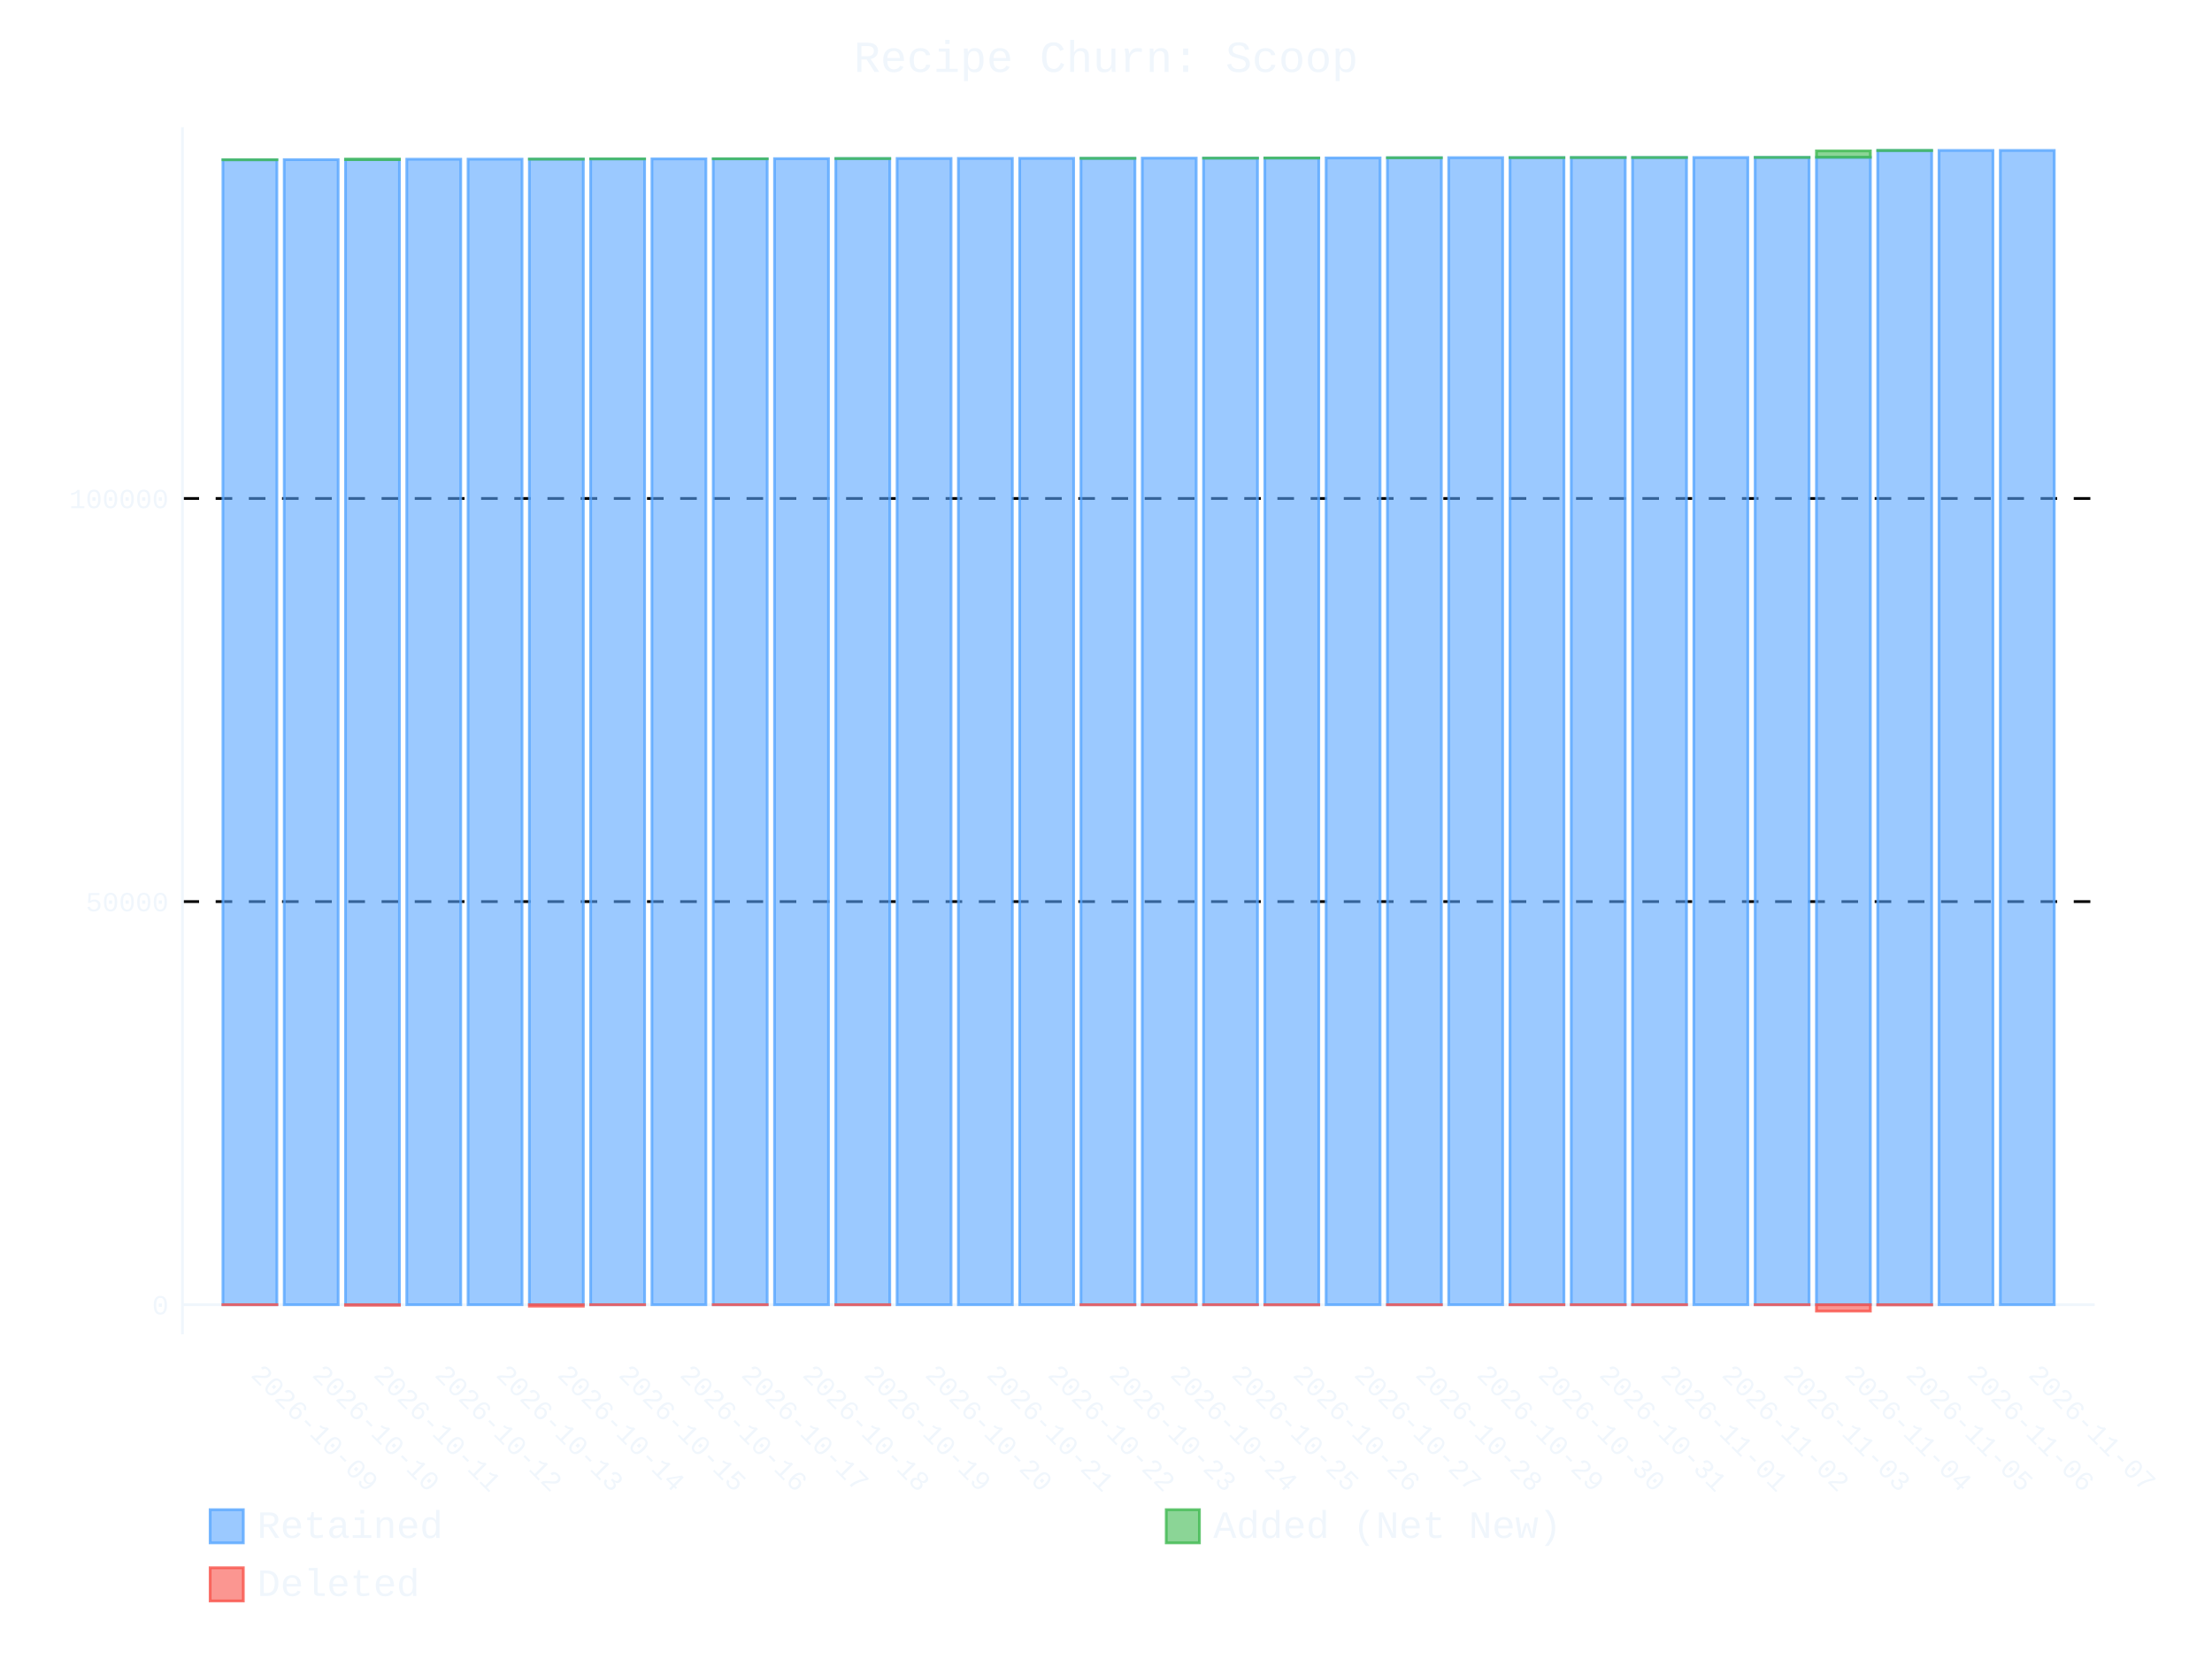
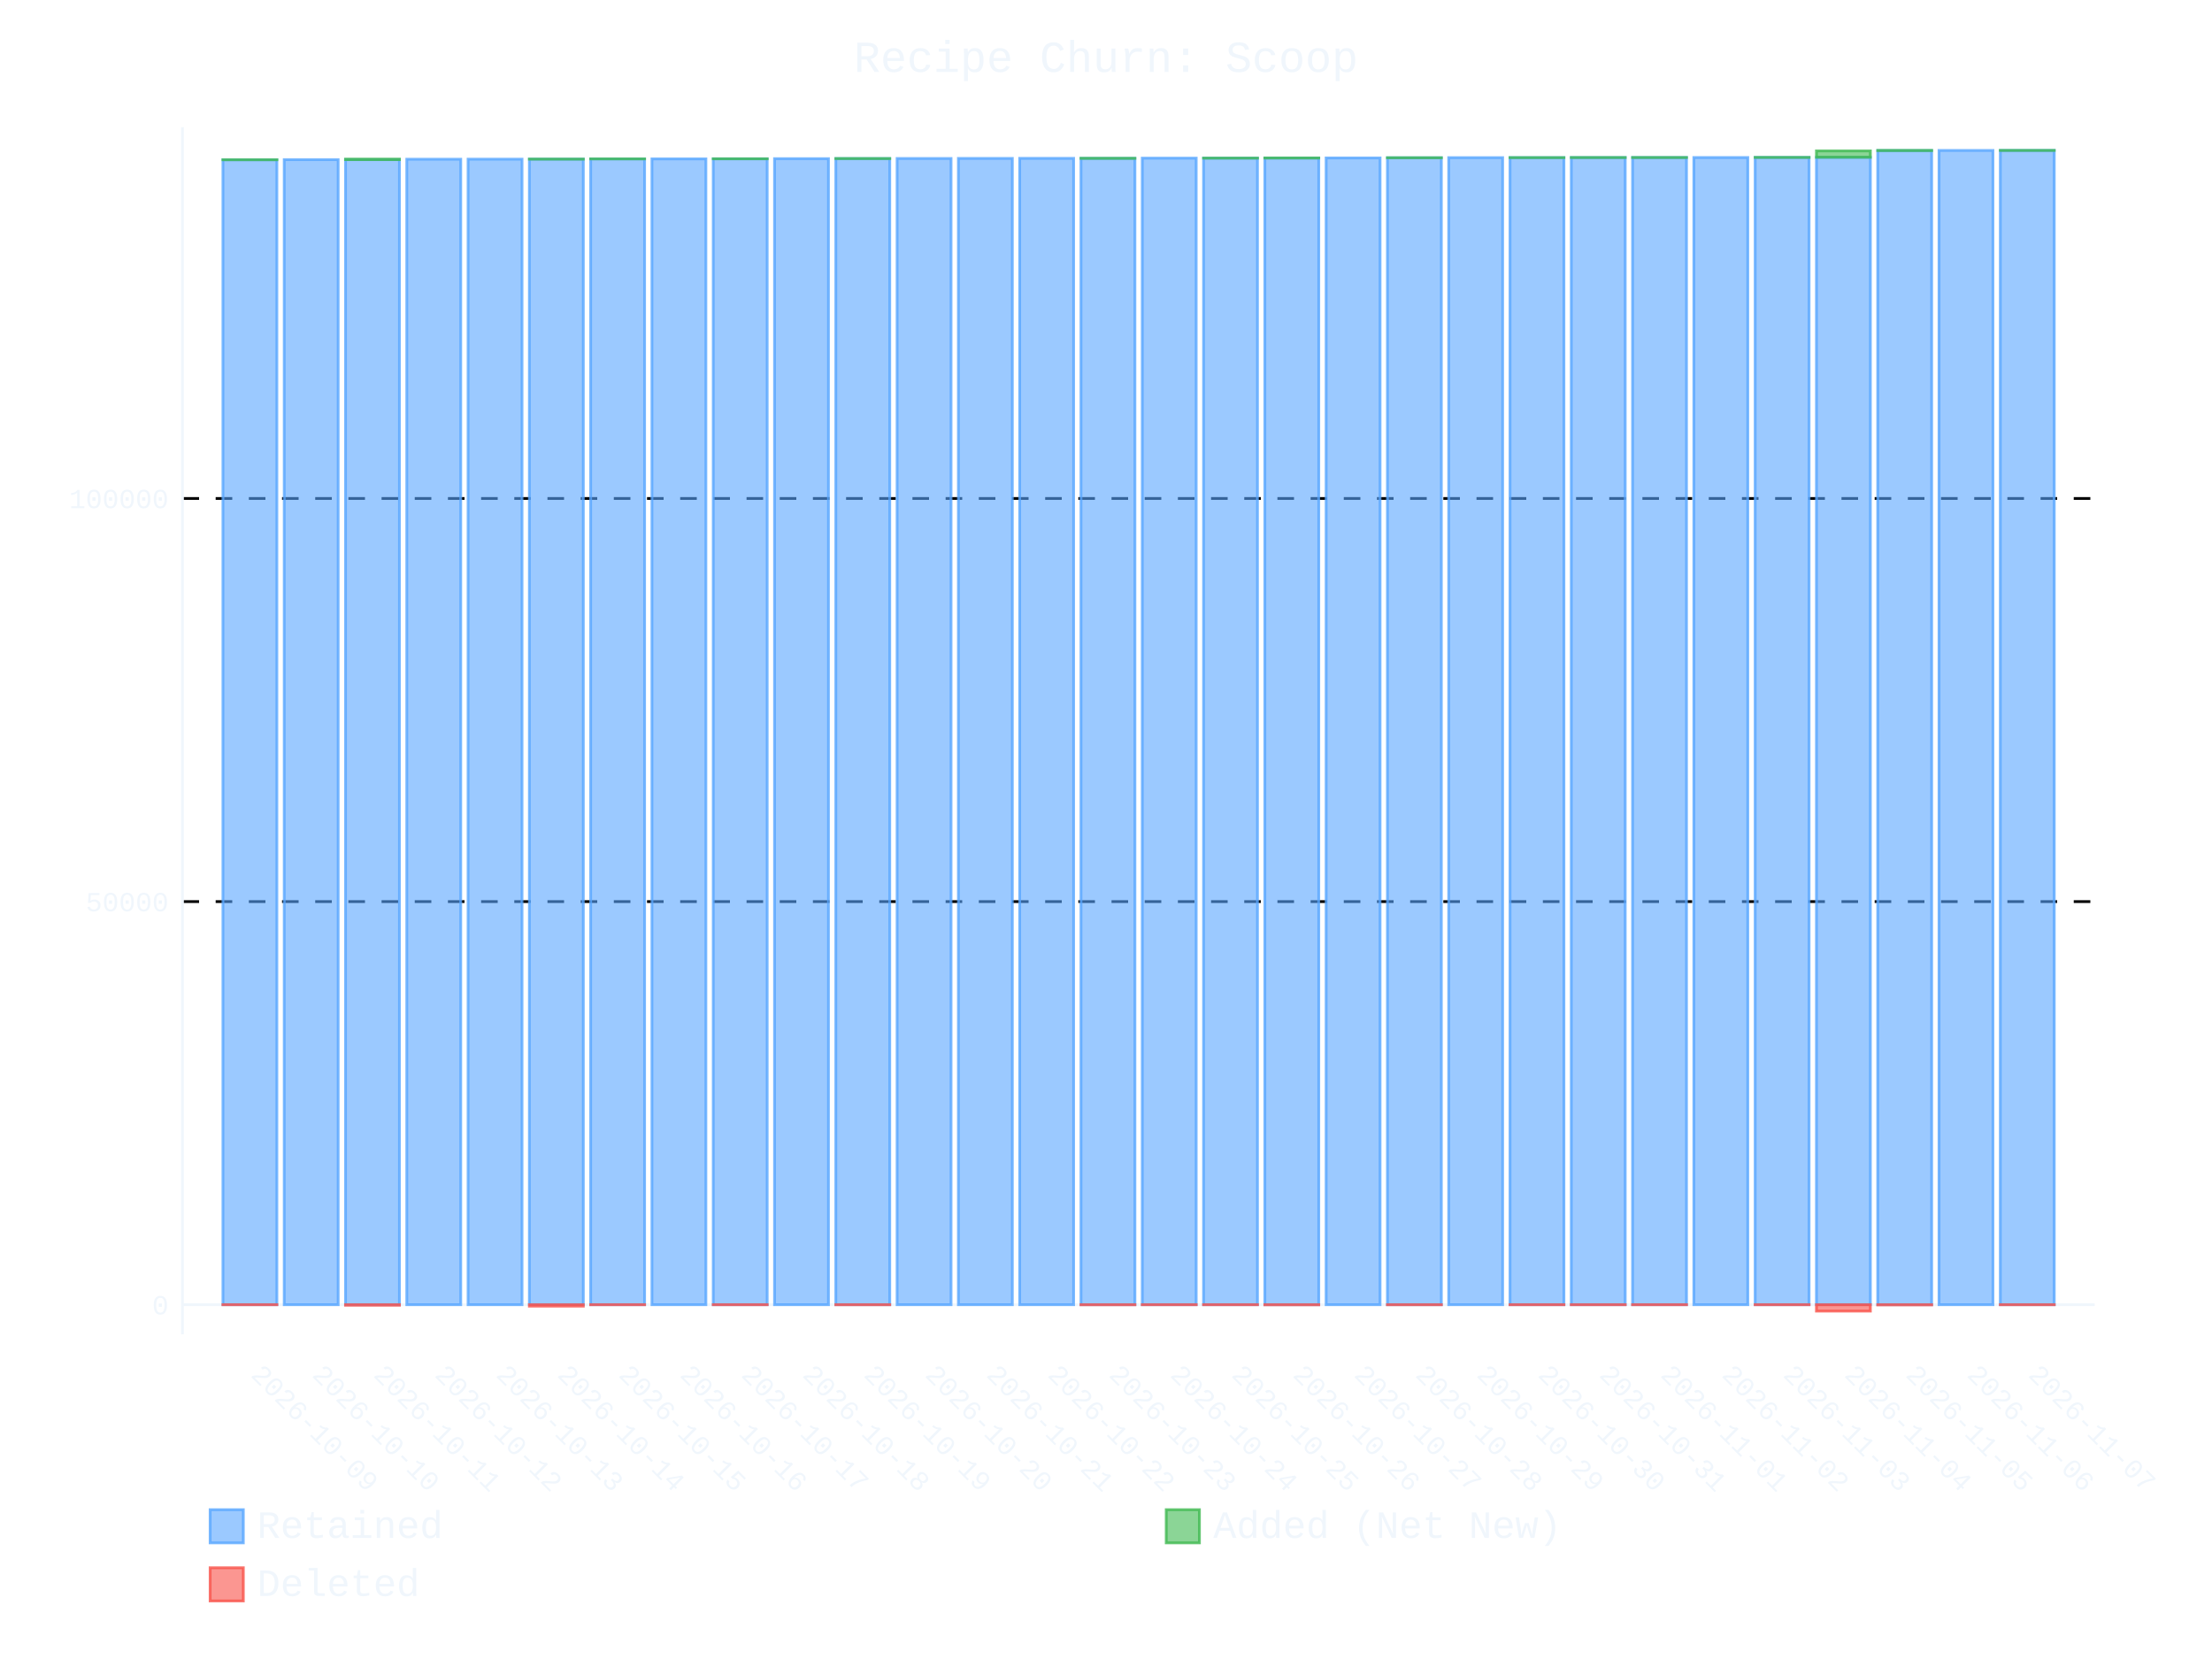
- <svg xmlns="http://www.w3.org/2000/svg" id="chart-107e1fcb-159f-492c-830d-bf452402155f" class="pygal-chart" viewBox="0 0 800 600">
+ <svg xmlns="http://www.w3.org/2000/svg" id="chart-f627b360-bdd7-462c-bfca-1c937fd92ec5" class="pygal-chart" viewBox="0 0 800 600">
  <defs>
-     <style type="text/css">#chart-107e1fcb-159f-492c-830d-bf452402155f{-webkit-user-select:none;-webkit-font-smoothing:antialiased;font-family:Consolas,"Liberation Mono",Menlo,Courier,monospace}#chart-107e1fcb-159f-492c-830d-bf452402155f .title{font-family:Consolas,"Liberation Mono",Menlo,Courier,monospace;font-size:16px}#chart-107e1fcb-159f-492c-830d-bf452402155f .legends .legend text{font-family:Consolas,"Liberation Mono",Menlo,Courier,monospace;font-size:14px}#chart-107e1fcb-159f-492c-830d-bf452402155f .axis text{font-family:Consolas,"Liberation Mono",Menlo,Courier,monospace;font-size:10px}#chart-107e1fcb-159f-492c-830d-bf452402155f .axis text.major{font-family:Consolas,"Liberation Mono",Menlo,Courier,monospace;font-size:10px}#chart-107e1fcb-159f-492c-830d-bf452402155f .text-overlay text.value{font-family:Consolas,"Liberation Mono",Menlo,Courier,monospace;font-size:16px}#chart-107e1fcb-159f-492c-830d-bf452402155f .text-overlay text.label{font-family:Consolas,"Liberation Mono",Menlo,Courier,monospace;font-size:10px}#chart-107e1fcb-159f-492c-830d-bf452402155f .tooltip{font-family:Consolas,"Liberation Mono",Menlo,Courier,monospace;font-size:14px}#chart-107e1fcb-159f-492c-830d-bf452402155f text.no_data{font-family:Consolas,"Liberation Mono",Menlo,Courier,monospace;font-size:64px}
- #chart-107e1fcb-159f-492c-830d-bf452402155f{background-color:transparent}#chart-107e1fcb-159f-492c-830d-bf452402155f path,#chart-107e1fcb-159f-492c-830d-bf452402155f line,#chart-107e1fcb-159f-492c-830d-bf452402155f rect,#chart-107e1fcb-159f-492c-830d-bf452402155f circle{-webkit-transition:400ms ease-in;-moz-transition:400ms ease-in;transition:400ms ease-in}#chart-107e1fcb-159f-492c-830d-bf452402155f .graph &gt; .background{fill:transparent}#chart-107e1fcb-159f-492c-830d-bf452402155f .plot &gt; .background{fill:transparent}#chart-107e1fcb-159f-492c-830d-bf452402155f .graph{fill:#f0f6fc}#chart-107e1fcb-159f-492c-830d-bf452402155f text.no_data{fill:#f0f6fc}#chart-107e1fcb-159f-492c-830d-bf452402155f .title{fill:#f0f6fc}#chart-107e1fcb-159f-492c-830d-bf452402155f .legends .legend text{fill:#f0f6fc}#chart-107e1fcb-159f-492c-830d-bf452402155f .legends .legend:hover text{fill:#f0f6fc}#chart-107e1fcb-159f-492c-830d-bf452402155f .axis .line{stroke:#f0f6fc}#chart-107e1fcb-159f-492c-830d-bf452402155f .axis .guide.line{stroke:#9198a1}#chart-107e1fcb-159f-492c-830d-bf452402155f .axis .major.line{stroke:#f0f6fc}#chart-107e1fcb-159f-492c-830d-bf452402155f .axis text.major{fill:#f0f6fc}#chart-107e1fcb-159f-492c-830d-bf452402155f .axis.y .guides:hover .guide.line,#chart-107e1fcb-159f-492c-830d-bf452402155f .line-graph .axis.x .guides:hover .guide.line,#chart-107e1fcb-159f-492c-830d-bf452402155f .stackedline-graph .axis.x .guides:hover .guide.line,#chart-107e1fcb-159f-492c-830d-bf452402155f .xy-graph .axis.x .guides:hover .guide.line{stroke:#f0f6fc}#chart-107e1fcb-159f-492c-830d-bf452402155f .axis .guides:hover text{fill:#f0f6fc}#chart-107e1fcb-159f-492c-830d-bf452402155f .reactive{fill-opacity:.6;stroke-opacity:.8;stroke-width:1}#chart-107e1fcb-159f-492c-830d-bf452402155f .ci{stroke:#f0f6fc}#chart-107e1fcb-159f-492c-830d-bf452402155f .reactive.active,#chart-107e1fcb-159f-492c-830d-bf452402155f .active .reactive{fill-opacity:.9;stroke-opacity:.9;stroke-width:4}#chart-107e1fcb-159f-492c-830d-bf452402155f .ci .reactive.active{stroke-width:1.5}#chart-107e1fcb-159f-492c-830d-bf452402155f .series text{fill:#f0f6fc}#chart-107e1fcb-159f-492c-830d-bf452402155f .tooltip rect{fill:transparent;stroke:#f0f6fc;-webkit-transition:opacity 400ms ease-in;-moz-transition:opacity 400ms ease-in;transition:opacity 400ms ease-in}#chart-107e1fcb-159f-492c-830d-bf452402155f .tooltip .label{fill:#f0f6fc}#chart-107e1fcb-159f-492c-830d-bf452402155f .tooltip .label{fill:#f0f6fc}#chart-107e1fcb-159f-492c-830d-bf452402155f .tooltip .legend{font-size:.8em;fill:#9198a1}#chart-107e1fcb-159f-492c-830d-bf452402155f .tooltip .x_label{font-size:.6em;fill:#f0f6fc}#chart-107e1fcb-159f-492c-830d-bf452402155f .tooltip .xlink{font-size:.5em;text-decoration:underline}#chart-107e1fcb-159f-492c-830d-bf452402155f .tooltip .value{font-size:1.5em}#chart-107e1fcb-159f-492c-830d-bf452402155f .bound{font-size:.5em}#chart-107e1fcb-159f-492c-830d-bf452402155f .max-value{font-size:.75em;fill:#9198a1}#chart-107e1fcb-159f-492c-830d-bf452402155f .map-element{fill:transparent;stroke:#9198a1 !important}#chart-107e1fcb-159f-492c-830d-bf452402155f .map-element .reactive{fill-opacity:inherit;stroke-opacity:inherit}#chart-107e1fcb-159f-492c-830d-bf452402155f .color-0,#chart-107e1fcb-159f-492c-830d-bf452402155f .color-0 a:visited{stroke:#58a6ff;fill:#58a6ff}#chart-107e1fcb-159f-492c-830d-bf452402155f .color-1,#chart-107e1fcb-159f-492c-830d-bf452402155f .color-1 a:visited{stroke:#3fb950;fill:#3fb950}#chart-107e1fcb-159f-492c-830d-bf452402155f .color-2,#chart-107e1fcb-159f-492c-830d-bf452402155f .color-2 a:visited{stroke:#f85149;fill:#f85149}#chart-107e1fcb-159f-492c-830d-bf452402155f .text-overlay .color-0 text{fill:black}#chart-107e1fcb-159f-492c-830d-bf452402155f .text-overlay .color-1 text{fill:black}#chart-107e1fcb-159f-492c-830d-bf452402155f .text-overlay .color-2 text{fill:black}
- #chart-107e1fcb-159f-492c-830d-bf452402155f text.no_data{text-anchor:middle}#chart-107e1fcb-159f-492c-830d-bf452402155f .guide.line{fill:none}#chart-107e1fcb-159f-492c-830d-bf452402155f .centered{text-anchor:middle}#chart-107e1fcb-159f-492c-830d-bf452402155f .title{text-anchor:middle}#chart-107e1fcb-159f-492c-830d-bf452402155f .legends .legend text{fill-opacity:1}#chart-107e1fcb-159f-492c-830d-bf452402155f .axis.x text{text-anchor:middle}#chart-107e1fcb-159f-492c-830d-bf452402155f .axis.x:not(.web) text[transform]{text-anchor:start}#chart-107e1fcb-159f-492c-830d-bf452402155f .axis.x:not(.web) text[transform].backwards{text-anchor:end}#chart-107e1fcb-159f-492c-830d-bf452402155f .axis.y text{text-anchor:end}#chart-107e1fcb-159f-492c-830d-bf452402155f .axis.y text[transform].backwards{text-anchor:start}#chart-107e1fcb-159f-492c-830d-bf452402155f .axis.y2 text{text-anchor:start}#chart-107e1fcb-159f-492c-830d-bf452402155f .axis.y2 text[transform].backwards{text-anchor:end}#chart-107e1fcb-159f-492c-830d-bf452402155f .axis .guide.line{stroke-dasharray:4,4;stroke:black}#chart-107e1fcb-159f-492c-830d-bf452402155f .axis .major.guide.line{stroke-dasharray:6,6;stroke:black}#chart-107e1fcb-159f-492c-830d-bf452402155f .horizontal .axis.y .guide.line,#chart-107e1fcb-159f-492c-830d-bf452402155f .horizontal .axis.y2 .guide.line,#chart-107e1fcb-159f-492c-830d-bf452402155f .vertical .axis.x .guide.line{opacity:0}#chart-107e1fcb-159f-492c-830d-bf452402155f .horizontal .axis.always_show .guide.line,#chart-107e1fcb-159f-492c-830d-bf452402155f .vertical .axis.always_show .guide.line{opacity:1 !important}#chart-107e1fcb-159f-492c-830d-bf452402155f .axis.y .guides:hover .guide.line,#chart-107e1fcb-159f-492c-830d-bf452402155f .axis.y2 .guides:hover .guide.line,#chart-107e1fcb-159f-492c-830d-bf452402155f .axis.x .guides:hover .guide.line{opacity:1}#chart-107e1fcb-159f-492c-830d-bf452402155f .axis .guides:hover text{opacity:1}#chart-107e1fcb-159f-492c-830d-bf452402155f .nofill{fill:none}#chart-107e1fcb-159f-492c-830d-bf452402155f .subtle-fill{fill-opacity:.2}#chart-107e1fcb-159f-492c-830d-bf452402155f .dot{stroke-width:1px;fill-opacity:1;stroke-opacity:1}#chart-107e1fcb-159f-492c-830d-bf452402155f .dot.active{stroke-width:5px}#chart-107e1fcb-159f-492c-830d-bf452402155f .dot.negative{fill:transparent}#chart-107e1fcb-159f-492c-830d-bf452402155f text,#chart-107e1fcb-159f-492c-830d-bf452402155f tspan{stroke:none !important}#chart-107e1fcb-159f-492c-830d-bf452402155f .series text.active{opacity:1}#chart-107e1fcb-159f-492c-830d-bf452402155f .tooltip rect{fill-opacity:.95;stroke-width:.5}#chart-107e1fcb-159f-492c-830d-bf452402155f .tooltip text{fill-opacity:1}#chart-107e1fcb-159f-492c-830d-bf452402155f .showable{visibility:hidden}#chart-107e1fcb-159f-492c-830d-bf452402155f .showable.shown{visibility:visible}#chart-107e1fcb-159f-492c-830d-bf452402155f .gauge-background{fill:rgba(229,229,229,1);stroke:none}#chart-107e1fcb-159f-492c-830d-bf452402155f .bg-lines{stroke:transparent;stroke-width:2px}</style>
+     <style type="text/css">#chart-f627b360-bdd7-462c-bfca-1c937fd92ec5{-webkit-user-select:none;-webkit-font-smoothing:antialiased;font-family:Consolas,"Liberation Mono",Menlo,Courier,monospace}#chart-f627b360-bdd7-462c-bfca-1c937fd92ec5 .title{font-family:Consolas,"Liberation Mono",Menlo,Courier,monospace;font-size:16px}#chart-f627b360-bdd7-462c-bfca-1c937fd92ec5 .legends .legend text{font-family:Consolas,"Liberation Mono",Menlo,Courier,monospace;font-size:14px}#chart-f627b360-bdd7-462c-bfca-1c937fd92ec5 .axis text{font-family:Consolas,"Liberation Mono",Menlo,Courier,monospace;font-size:10px}#chart-f627b360-bdd7-462c-bfca-1c937fd92ec5 .axis text.major{font-family:Consolas,"Liberation Mono",Menlo,Courier,monospace;font-size:10px}#chart-f627b360-bdd7-462c-bfca-1c937fd92ec5 .text-overlay text.value{font-family:Consolas,"Liberation Mono",Menlo,Courier,monospace;font-size:16px}#chart-f627b360-bdd7-462c-bfca-1c937fd92ec5 .text-overlay text.label{font-family:Consolas,"Liberation Mono",Menlo,Courier,monospace;font-size:10px}#chart-f627b360-bdd7-462c-bfca-1c937fd92ec5 .tooltip{font-family:Consolas,"Liberation Mono",Menlo,Courier,monospace;font-size:14px}#chart-f627b360-bdd7-462c-bfca-1c937fd92ec5 text.no_data{font-family:Consolas,"Liberation Mono",Menlo,Courier,monospace;font-size:64px}
+ #chart-f627b360-bdd7-462c-bfca-1c937fd92ec5{background-color:transparent}#chart-f627b360-bdd7-462c-bfca-1c937fd92ec5 path,#chart-f627b360-bdd7-462c-bfca-1c937fd92ec5 line,#chart-f627b360-bdd7-462c-bfca-1c937fd92ec5 rect,#chart-f627b360-bdd7-462c-bfca-1c937fd92ec5 circle{-webkit-transition:400ms ease-in;-moz-transition:400ms ease-in;transition:400ms ease-in}#chart-f627b360-bdd7-462c-bfca-1c937fd92ec5 .graph &gt; .background{fill:transparent}#chart-f627b360-bdd7-462c-bfca-1c937fd92ec5 .plot &gt; .background{fill:transparent}#chart-f627b360-bdd7-462c-bfca-1c937fd92ec5 .graph{fill:#f0f6fc}#chart-f627b360-bdd7-462c-bfca-1c937fd92ec5 text.no_data{fill:#f0f6fc}#chart-f627b360-bdd7-462c-bfca-1c937fd92ec5 .title{fill:#f0f6fc}#chart-f627b360-bdd7-462c-bfca-1c937fd92ec5 .legends .legend text{fill:#f0f6fc}#chart-f627b360-bdd7-462c-bfca-1c937fd92ec5 .legends .legend:hover text{fill:#f0f6fc}#chart-f627b360-bdd7-462c-bfca-1c937fd92ec5 .axis .line{stroke:#f0f6fc}#chart-f627b360-bdd7-462c-bfca-1c937fd92ec5 .axis .guide.line{stroke:#9198a1}#chart-f627b360-bdd7-462c-bfca-1c937fd92ec5 .axis .major.line{stroke:#f0f6fc}#chart-f627b360-bdd7-462c-bfca-1c937fd92ec5 .axis text.major{fill:#f0f6fc}#chart-f627b360-bdd7-462c-bfca-1c937fd92ec5 .axis.y .guides:hover .guide.line,#chart-f627b360-bdd7-462c-bfca-1c937fd92ec5 .line-graph .axis.x .guides:hover .guide.line,#chart-f627b360-bdd7-462c-bfca-1c937fd92ec5 .stackedline-graph .axis.x .guides:hover .guide.line,#chart-f627b360-bdd7-462c-bfca-1c937fd92ec5 .xy-graph .axis.x .guides:hover .guide.line{stroke:#f0f6fc}#chart-f627b360-bdd7-462c-bfca-1c937fd92ec5 .axis .guides:hover text{fill:#f0f6fc}#chart-f627b360-bdd7-462c-bfca-1c937fd92ec5 .reactive{fill-opacity:.6;stroke-opacity:.8;stroke-width:1}#chart-f627b360-bdd7-462c-bfca-1c937fd92ec5 .ci{stroke:#f0f6fc}#chart-f627b360-bdd7-462c-bfca-1c937fd92ec5 .reactive.active,#chart-f627b360-bdd7-462c-bfca-1c937fd92ec5 .active .reactive{fill-opacity:.9;stroke-opacity:.9;stroke-width:4}#chart-f627b360-bdd7-462c-bfca-1c937fd92ec5 .ci .reactive.active{stroke-width:1.5}#chart-f627b360-bdd7-462c-bfca-1c937fd92ec5 .series text{fill:#f0f6fc}#chart-f627b360-bdd7-462c-bfca-1c937fd92ec5 .tooltip rect{fill:transparent;stroke:#f0f6fc;-webkit-transition:opacity 400ms ease-in;-moz-transition:opacity 400ms ease-in;transition:opacity 400ms ease-in}#chart-f627b360-bdd7-462c-bfca-1c937fd92ec5 .tooltip .label{fill:#f0f6fc}#chart-f627b360-bdd7-462c-bfca-1c937fd92ec5 .tooltip .label{fill:#f0f6fc}#chart-f627b360-bdd7-462c-bfca-1c937fd92ec5 .tooltip .legend{font-size:.8em;fill:#9198a1}#chart-f627b360-bdd7-462c-bfca-1c937fd92ec5 .tooltip .x_label{font-size:.6em;fill:#f0f6fc}#chart-f627b360-bdd7-462c-bfca-1c937fd92ec5 .tooltip .xlink{font-size:.5em;text-decoration:underline}#chart-f627b360-bdd7-462c-bfca-1c937fd92ec5 .tooltip .value{font-size:1.5em}#chart-f627b360-bdd7-462c-bfca-1c937fd92ec5 .bound{font-size:.5em}#chart-f627b360-bdd7-462c-bfca-1c937fd92ec5 .max-value{font-size:.75em;fill:#9198a1}#chart-f627b360-bdd7-462c-bfca-1c937fd92ec5 .map-element{fill:transparent;stroke:#9198a1 !important}#chart-f627b360-bdd7-462c-bfca-1c937fd92ec5 .map-element .reactive{fill-opacity:inherit;stroke-opacity:inherit}#chart-f627b360-bdd7-462c-bfca-1c937fd92ec5 .color-0,#chart-f627b360-bdd7-462c-bfca-1c937fd92ec5 .color-0 a:visited{stroke:#58a6ff;fill:#58a6ff}#chart-f627b360-bdd7-462c-bfca-1c937fd92ec5 .color-1,#chart-f627b360-bdd7-462c-bfca-1c937fd92ec5 .color-1 a:visited{stroke:#3fb950;fill:#3fb950}#chart-f627b360-bdd7-462c-bfca-1c937fd92ec5 .color-2,#chart-f627b360-bdd7-462c-bfca-1c937fd92ec5 .color-2 a:visited{stroke:#f85149;fill:#f85149}#chart-f627b360-bdd7-462c-bfca-1c937fd92ec5 .text-overlay .color-0 text{fill:black}#chart-f627b360-bdd7-462c-bfca-1c937fd92ec5 .text-overlay .color-1 text{fill:black}#chart-f627b360-bdd7-462c-bfca-1c937fd92ec5 .text-overlay .color-2 text{fill:black}
+ #chart-f627b360-bdd7-462c-bfca-1c937fd92ec5 text.no_data{text-anchor:middle}#chart-f627b360-bdd7-462c-bfca-1c937fd92ec5 .guide.line{fill:none}#chart-f627b360-bdd7-462c-bfca-1c937fd92ec5 .centered{text-anchor:middle}#chart-f627b360-bdd7-462c-bfca-1c937fd92ec5 .title{text-anchor:middle}#chart-f627b360-bdd7-462c-bfca-1c937fd92ec5 .legends .legend text{fill-opacity:1}#chart-f627b360-bdd7-462c-bfca-1c937fd92ec5 .axis.x text{text-anchor:middle}#chart-f627b360-bdd7-462c-bfca-1c937fd92ec5 .axis.x:not(.web) text[transform]{text-anchor:start}#chart-f627b360-bdd7-462c-bfca-1c937fd92ec5 .axis.x:not(.web) text[transform].backwards{text-anchor:end}#chart-f627b360-bdd7-462c-bfca-1c937fd92ec5 .axis.y text{text-anchor:end}#chart-f627b360-bdd7-462c-bfca-1c937fd92ec5 .axis.y text[transform].backwards{text-anchor:start}#chart-f627b360-bdd7-462c-bfca-1c937fd92ec5 .axis.y2 text{text-anchor:start}#chart-f627b360-bdd7-462c-bfca-1c937fd92ec5 .axis.y2 text[transform].backwards{text-anchor:end}#chart-f627b360-bdd7-462c-bfca-1c937fd92ec5 .axis .guide.line{stroke-dasharray:4,4;stroke:black}#chart-f627b360-bdd7-462c-bfca-1c937fd92ec5 .axis .major.guide.line{stroke-dasharray:6,6;stroke:black}#chart-f627b360-bdd7-462c-bfca-1c937fd92ec5 .horizontal .axis.y .guide.line,#chart-f627b360-bdd7-462c-bfca-1c937fd92ec5 .horizontal .axis.y2 .guide.line,#chart-f627b360-bdd7-462c-bfca-1c937fd92ec5 .vertical .axis.x .guide.line{opacity:0}#chart-f627b360-bdd7-462c-bfca-1c937fd92ec5 .horizontal .axis.always_show .guide.line,#chart-f627b360-bdd7-462c-bfca-1c937fd92ec5 .vertical .axis.always_show .guide.line{opacity:1 !important}#chart-f627b360-bdd7-462c-bfca-1c937fd92ec5 .axis.y .guides:hover .guide.line,#chart-f627b360-bdd7-462c-bfca-1c937fd92ec5 .axis.y2 .guides:hover .guide.line,#chart-f627b360-bdd7-462c-bfca-1c937fd92ec5 .axis.x .guides:hover .guide.line{opacity:1}#chart-f627b360-bdd7-462c-bfca-1c937fd92ec5 .axis .guides:hover text{opacity:1}#chart-f627b360-bdd7-462c-bfca-1c937fd92ec5 .nofill{fill:none}#chart-f627b360-bdd7-462c-bfca-1c937fd92ec5 .subtle-fill{fill-opacity:.2}#chart-f627b360-bdd7-462c-bfca-1c937fd92ec5 .dot{stroke-width:1px;fill-opacity:1;stroke-opacity:1}#chart-f627b360-bdd7-462c-bfca-1c937fd92ec5 .dot.active{stroke-width:5px}#chart-f627b360-bdd7-462c-bfca-1c937fd92ec5 .dot.negative{fill:transparent}#chart-f627b360-bdd7-462c-bfca-1c937fd92ec5 text,#chart-f627b360-bdd7-462c-bfca-1c937fd92ec5 tspan{stroke:none !important}#chart-f627b360-bdd7-462c-bfca-1c937fd92ec5 .series text.active{opacity:1}#chart-f627b360-bdd7-462c-bfca-1c937fd92ec5 .tooltip rect{fill-opacity:.95;stroke-width:.5}#chart-f627b360-bdd7-462c-bfca-1c937fd92ec5 .tooltip text{fill-opacity:1}#chart-f627b360-bdd7-462c-bfca-1c937fd92ec5 .showable{visibility:hidden}#chart-f627b360-bdd7-462c-bfca-1c937fd92ec5 .showable.shown{visibility:visible}#chart-f627b360-bdd7-462c-bfca-1c937fd92ec5 .gauge-background{fill:rgba(229,229,229,1);stroke:none}#chart-f627b360-bdd7-462c-bfca-1c937fd92ec5 .bg-lines{stroke:transparent;stroke-width:2px}</style>
  </defs>
  <g class="graph stackedbar-graph vertical">
    <rect x="0" y="0" width="800" height="600" class="background" />
    <g transform="translate(66, 46)" class="plot">
      <rect x="0" y="0" width="691.574" height="436.574" class="background" />
      <g class="axis y always_show">
        <g class="guides">
          <path d="M0 425.863 h691.574" class="axis major line" />
          <text x="-5" y="429.363" class="major">0</text>
        </g>
        <g class="guides">
          <path d="M0 280.072 h691.574" class="major guide line" />
          <text x="-5" y="283.572" class="major">50000</text>
        </g>
        <g class="guides">
          <path d="M0 134.28 h691.574" class="major guide line" />
          <text x="-5" y="137.78" class="major">100000</text>
        </g>
      </g>
      <g class="axis x">
        <path d="M0 0 v436.574" class="line" />
        <g class="guides">
          <path d="M24.382 0 v436.574" class="guide line" />
          <text x="24.382" y="451.574" class="" transform="rotate(45 24.3824 451.5736)">2026-10-09</text>
        </g>
        <g class="guides">
          <path d="M46.548 0 v436.574" class="guide line" />
          <text x="46.548" y="451.574" class="" transform="rotate(45 46.54822 451.5736)">2026-10-10</text>
        </g>
        <g class="guides">
          <path d="M68.714 0 v436.574" class="guide line" />
          <text x="68.714" y="451.574" class="" transform="rotate(45 68.71404 451.5736)">2026-10-11</text>
        </g>
        <g class="guides">
          <path d="M90.88 0 v436.574" class="guide line" />
          <text x="90.88" y="451.574" class="" transform="rotate(45 90.87986 451.5736)">2026-10-12</text>
        </g>
        <g class="guides">
          <path d="M113.046 0 v436.574" class="guide line" />
          <text x="113.046" y="451.574" class="" transform="rotate(45 113.0457 451.5736)">2026-10-13</text>
        </g>
        <g class="guides">
          <path d="M135.212 0 v436.574" class="guide line" />
          <text x="135.212" y="451.574" class="" transform="rotate(45 135.2115 451.5736)">2026-10-14</text>
        </g>
        <g class="guides">
          <path d="M157.377 0 v436.574" class="guide line" />
          <text x="157.377" y="451.574" class="" transform="rotate(45 157.3773 451.5736)">2026-10-15</text>
        </g>
        <g class="guides">
          <path d="M179.543 0 v436.574" class="guide line" />
          <text x="179.543" y="451.574" class="" transform="rotate(45 179.5431 451.5736)">2026-10-16</text>
        </g>
        <g class="guides">
          <path d="M201.709 0 v436.574" class="guide line" />
          <text x="201.709" y="451.574" class="" transform="rotate(45 201.709 451.5736)">2026-10-17</text>
        </g>
        <g class="guides">
          <path d="M223.875 0 v436.574" class="guide line" />
          <text x="223.875" y="451.574" class="" transform="rotate(45 223.8748 451.5736)">2026-10-18</text>
        </g>
        <g class="guides">
          <path d="M246.041 0 v436.574" class="guide line" />
          <text x="246.041" y="451.574" class="" transform="rotate(45 246.0406 451.5736)">2026-10-19</text>
        </g>
        <g class="guides">
          <path d="M268.206 0 v436.574" class="guide line" />
          <text x="268.206" y="451.574" class="" transform="rotate(45 268.2064 451.5736)">2026-10-20</text>
        </g>
        <g class="guides">
          <path d="M290.372 0 v436.574" class="guide line" />
          <text x="290.372" y="451.574" class="" transform="rotate(45 290.3722 451.5736)">2026-10-21</text>
        </g>
        <g class="guides">
          <path d="M312.538 0 v436.574" class="guide line" />
          <text x="312.538" y="451.574" class="" transform="rotate(45 312.5381 451.5736)">2026-10-22</text>
        </g>
        <g class="guides">
          <path d="M334.704 0 v436.574" class="guide line" />
          <text x="334.704" y="451.574" class="" transform="rotate(45 334.7039 451.5736)">2026-10-23</text>
        </g>
        <g class="guides">
          <path d="M356.87 0 v436.574" class="guide line" />
          <text x="356.87" y="451.574" class="" transform="rotate(45 356.8697 451.5736)">2026-10-24</text>
        </g>
        <g class="guides">
          <path d="M379.036 0 v436.574" class="guide line" />
          <text x="379.036" y="451.574" class="" transform="rotate(45 379.0355 451.5736)">2026-10-25</text>
        </g>
        <g class="guides">
          <path d="M401.201 0 v436.574" class="guide line" />
          <text x="401.201" y="451.574" class="" transform="rotate(45 401.2013 451.5736)">2026-10-26</text>
        </g>
        <g class="guides">
          <path d="M423.367 0 v436.574" class="guide line" />
          <text x="423.367" y="451.574" class="" transform="rotate(45 423.3672 451.5736)">2026-10-27</text>
        </g>
        <g class="guides">
          <path d="M445.533 0 v436.574" class="guide line" />
          <text x="445.533" y="451.574" class="" transform="rotate(45 445.533 451.5736)">2026-10-28</text>
        </g>
        <g class="guides">
          <path d="M467.699 0 v436.574" class="guide line" />
          <text x="467.699" y="451.574" class="" transform="rotate(45 467.6988 451.5736)">2026-10-29</text>
        </g>
        <g class="guides">
          <path d="M489.865 0 v436.574" class="guide line" />
          <text x="489.865" y="451.574" class="" transform="rotate(45 489.8646 451.5736)">2026-10-30</text>
        </g>
        <g class="guides">
          <path d="M512.03 0 v436.574" class="guide line" />
          <text x="512.03" y="451.574" class="" transform="rotate(45 512.0304 451.5736)">2026-10-31</text>
        </g>
        <g class="guides">
          <path d="M534.196 0 v436.574" class="guide line" />
          <text x="534.196" y="451.574" class="" transform="rotate(45 534.1963 451.5736)">2026-11-01</text>
        </g>
        <g class="guides">
          <path d="M556.362 0 v436.574" class="guide line" />
          <text x="556.362" y="451.574" class="" transform="rotate(45 556.3621 451.5736)">2026-11-02</text>
        </g>
        <g class="guides">
          <path d="M578.528 0 v436.574" class="guide line" />
          <text x="578.528" y="451.574" class="" transform="rotate(45 578.5279 451.5736)">2026-11-03</text>
        </g>
        <g class="guides">
          <path d="M600.694 0 v436.574" class="guide line" />
          <text x="600.694" y="451.574" class="" transform="rotate(45 600.6937 451.5736)">2026-11-04</text>
        </g>
        <g class="guides">
          <path d="M622.86 0 v436.574" class="guide line" />
          <text x="622.86" y="451.574" class="" transform="rotate(45 622.8596 451.5736)">2026-11-05</text>
        </g>
        <g class="guides">
          <path d="M645.025 0 v436.574" class="guide line" />
          <text x="645.025" y="451.574" class="" transform="rotate(45 645.0254 451.5736)">2026-11-06</text>
        </g>
        <g class="guides">
          <path d="M667.191 0 v436.574" class="guide line" />
          <text x="667.191" y="451.574" class="" transform="rotate(45 667.1912 451.5736)">2026-11-07</text>
        </g>
      </g>
      <g class="series serie-0 color-0">
        <g class="bars">
          <g class="bar">
            <rect x="14.629" y="11.79" rx="0" ry="0" width="19.506" height="414.073" class="rect reactive tooltip-trigger" />
          </g>
          <g class="bar">
            <rect x="36.795" y="11.74" rx="0" ry="0" width="19.506" height="414.123" class="rect reactive tooltip-trigger" />
          </g>
          <g class="bar">
            <rect x="58.961" y="11.74" rx="0" ry="0" width="19.506" height="414.123" class="rect reactive tooltip-trigger" />
          </g>
          <g class="bar">
            <rect x="81.127" y="11.583" rx="0" ry="0" width="19.506" height="414.28" class="rect reactive tooltip-trigger" />
          </g>
          <g class="bar">
            <rect x="103.293" y="11.565" rx="0" ry="0" width="19.506" height="414.298" class="rect reactive tooltip-trigger" />
          </g>
          <g class="bar">
            <rect x="125.459" y="11.556" rx="0" ry="0" width="19.506" height="414.306" class="rect reactive tooltip-trigger" />
          </g>
          <g class="bar">
            <rect x="147.624" y="11.475" rx="0" ry="0" width="19.506" height="414.388" class="rect reactive tooltip-trigger" />
          </g>
          <g class="bar">
            <rect x="169.79" y="11.466" rx="0" ry="0" width="19.506" height="414.397" class="rect reactive tooltip-trigger" />
          </g>
          <g class="bar">
            <rect x="191.956" y="11.437" rx="0" ry="0" width="19.506" height="414.426" class="rect reactive tooltip-trigger" />
          </g>
          <g class="bar">
            <rect x="214.122" y="11.381" rx="0" ry="0" width="19.506" height="414.481" class="rect reactive tooltip-trigger" />
          </g>
          <g class="bar">
            <rect x="236.288" y="11.355" rx="0" ry="0" width="19.506" height="414.508" class="rect reactive tooltip-trigger" />
          </g>
          <g class="bar">
            <rect x="258.453" y="11.317" rx="0" ry="0" width="19.506" height="414.545" class="rect reactive tooltip-trigger" />
          </g>
          <g class="bar">
            <rect x="280.619" y="11.288" rx="0" ry="0" width="19.506" height="414.575" class="rect reactive tooltip-trigger" />
          </g>
          <g class="bar">
            <rect x="302.785" y="11.265" rx="0" ry="0" width="19.506" height="414.598" class="rect reactive tooltip-trigger" />
          </g>
          <g class="bar">
            <rect x="324.951" y="11.276" rx="0" ry="0" width="19.506" height="414.586" class="rect reactive tooltip-trigger" />
          </g>
          <g class="bar">
            <rect x="347.117" y="11.192" rx="0" ry="0" width="19.506" height="414.671" class="rect reactive tooltip-trigger" />
          </g>
          <g class="bar">
            <rect x="369.283" y="11.189" rx="0" ry="0" width="19.506" height="414.674" class="rect reactive tooltip-trigger" />
          </g>
          <g class="bar">
            <rect x="391.448" y="11.163" rx="0" ry="0" width="19.506" height="414.7" class="rect reactive tooltip-trigger" />
          </g>
          <g class="bar">
            <rect x="413.614" y="11.122" rx="0" ry="0" width="19.506" height="414.741" class="rect reactive tooltip-trigger" />
          </g>
          <g class="bar">
            <rect x="435.78" y="11.064" rx="0" ry="0" width="19.506" height="414.799" class="rect reactive tooltip-trigger" />
          </g>
          <g class="bar">
            <rect x="457.946" y="11.014" rx="0" ry="0" width="19.506" height="414.849" class="rect reactive tooltip-trigger" />
          </g>
          <g class="bar">
            <rect x="480.112" y="11.014" rx="0" ry="0" width="19.506" height="414.849" class="rect reactive tooltip-trigger" />
          </g>
          <g class="bar">
            <rect x="502.277" y="10.985" rx="0" ry="0" width="19.506" height="414.878" class="rect reactive tooltip-trigger" />
          </g>
          <g class="bar">
            <rect x="524.443" y="10.976" rx="0" ry="0" width="19.506" height="414.887" class="rect reactive tooltip-trigger" />
          </g>
          <g class="bar">
            <rect x="546.609" y="10.97" rx="0" ry="0" width="19.506" height="414.892" class="rect reactive tooltip-trigger" />
          </g>
          <g class="bar">
            <rect x="568.775" y="10.941" rx="0" ry="0" width="19.506" height="414.922" class="rect reactive tooltip-trigger" />
          </g>
          <g class="bar">
            <rect x="590.941" y="10.892" rx="0" ry="0" width="19.506" height="414.971" class="rect reactive tooltip-trigger" />
          </g>
          <g class="bar">
            <rect x="613.107" y="8.466" rx="0" ry="0" width="19.506" height="417.397" class="rect reactive tooltip-trigger" />
          </g>
          <g class="bar">
            <rect x="635.272" y="8.41" rx="0" ry="0" width="19.506" height="417.453" class="rect reactive tooltip-trigger" />
          </g>
          <g class="bar">
            <rect x="657.438" y="8.41" rx="0" ry="0" width="19.506" height="417.453" class="rect reactive tooltip-trigger" />
          </g>
        </g>
      </g>
      <g class="series serie-1 color-1">
        <g class="bars">
          <g class="bar">
            <rect x="14.629" y="11.784" rx="0" ry="0" width="19.506" height="0.006" class="rect reactive tooltip-trigger" />
          </g>
          <g class="bar">
            <rect x="36.795" y="11.74" rx="0" ry="0" width="19.506" height="0.0" class="rect reactive tooltip-trigger" />
          </g>
          <g class="bar">
            <rect x="58.961" y="11.548" rx="0" ry="0" width="19.506" height="0.192" class="rect reactive tooltip-trigger" />
          </g>
          <g class="bar">
            <rect x="81.127" y="11.583" rx="0" ry="0" width="19.506" height="0.0" class="rect reactive tooltip-trigger" />
          </g>
          <g class="bar">
            <rect x="103.293" y="11.565" rx="0" ry="0" width="19.506" height="0.0" class="rect reactive tooltip-trigger" />
          </g>
          <g class="bar">
            <rect x="125.459" y="11.545" rx="0" ry="0" width="19.506" height="0.012" class="rect reactive tooltip-trigger" />
          </g>
          <g class="bar">
            <rect x="147.624" y="11.469" rx="0" ry="0" width="19.506" height="0.006" class="rect reactive tooltip-trigger" />
          </g>
          <g class="bar">
            <rect x="169.79" y="11.466" rx="0" ry="0" width="19.506" height="0.0" class="rect reactive tooltip-trigger" />
          </g>
          <g class="bar">
            <rect x="191.956" y="11.431" rx="0" ry="0" width="19.506" height="0.006" class="rect reactive tooltip-trigger" />
          </g>
          <g class="bar">
            <rect x="214.122" y="11.381" rx="0" ry="0" width="19.506" height="0.0" class="rect reactive tooltip-trigger" />
          </g>
          <g class="bar">
            <rect x="236.288" y="11.341" rx="0" ry="0" width="19.506" height="0.015" class="rect reactive tooltip-trigger" />
          </g>
          <g class="bar">
            <rect x="258.453" y="11.317" rx="0" ry="0" width="19.506" height="0.0" class="rect reactive tooltip-trigger" />
          </g>
          <g class="bar">
            <rect x="280.619" y="11.288" rx="0" ry="0" width="19.506" height="0.0" class="rect reactive tooltip-trigger" />
          </g>
          <g class="bar">
            <rect x="302.785" y="11.265" rx="0" ry="0" width="19.506" height="0.0" class="rect reactive tooltip-trigger" />
          </g>
          <g class="bar">
            <rect x="324.951" y="11.247" rx="0" ry="0" width="19.506" height="0.029" class="rect reactive tooltip-trigger" />
          </g>
          <g class="bar">
            <rect x="347.117" y="11.192" rx="0" ry="0" width="19.506" height="0.0" class="rect reactive tooltip-trigger" />
          </g>
          <g class="bar">
            <rect x="369.283" y="11.186" rx="0" ry="0" width="19.506" height="0.003" class="rect reactive tooltip-trigger" />
          </g>
          <g class="bar">
            <rect x="391.448" y="11.122" rx="0" ry="0" width="19.506" height="0.041" class="rect reactive tooltip-trigger" />
          </g>
          <g class="bar">
            <rect x="413.614" y="11.122" rx="0" ry="0" width="19.506" height="0.0" class="rect reactive tooltip-trigger" />
          </g>
          <g class="bar">
            <rect x="435.78" y="11.049" rx="0" ry="0" width="19.506" height="0.015" class="rect reactive tooltip-trigger" />
          </g>
          <g class="bar">
            <rect x="457.946" y="11.014" rx="0" ry="0" width="19.506" height="0.0" class="rect reactive tooltip-trigger" />
          </g>
          <g class="bar">
            <rect x="480.112" y="11.011" rx="0" ry="0" width="19.506" height="0.003" class="rect reactive tooltip-trigger" />
          </g>
          <g class="bar">
            <rect x="502.277" y="10.979" rx="0" ry="0" width="19.506" height="0.006" class="rect reactive tooltip-trigger" />
          </g>
          <g class="bar">
            <rect x="524.443" y="10.97" rx="0" ry="0" width="19.506" height="0.006" class="rect reactive tooltip-trigger" />
          </g>
          <g class="bar">
            <rect x="546.609" y="10.97" rx="0" ry="0" width="19.506" height="0.0" class="rect reactive tooltip-trigger" />
          </g>
          <g class="bar">
            <rect x="568.775" y="10.938" rx="0" ry="0" width="19.506" height="0.003" class="rect reactive tooltip-trigger" />
          </g>
          <g class="bar">
            <rect x="590.941" y="8.576" rx="0" ry="0" width="19.506" height="2.315" class="rect reactive tooltip-trigger" />
          </g>
          <g class="bar">
            <rect x="613.107" y="8.396" rx="0" ry="0" width="19.506" height="0.07" class="rect reactive tooltip-trigger" />
          </g>
          <g class="bar">
            <rect x="635.272" y="8.41" rx="0" ry="0" width="19.506" height="0.0" class="rect reactive tooltip-trigger" />
          </g>
          <g class="bar">
-             <rect x="657.438" y="8.41" rx="0" ry="0" width="19.506" height="0.0" class="rect reactive tooltip-trigger" />
+             <rect x="657.438" y="8.401" rx="0" ry="0" width="19.506" height="0.009" class="rect reactive tooltip-trigger" />
          </g>
        </g>
      </g>
      <g class="series serie-2 color-2">
        <g class="bars">
          <g class="bar">
            <rect x="14.629" y="425.863" rx="0" ry="0" width="19.506" height="0.006" class="rect reactive tooltip-trigger" />
          </g>
          <g class="bar">
            <rect x="36.795" y="11.74" rx="0" ry="0" width="19.506" height="0.0" class="rect reactive tooltip-trigger" />
          </g>
          <g class="bar">
            <rect x="58.961" y="425.863" rx="0" ry="0" width="19.506" height="0.192" class="rect reactive tooltip-trigger" />
          </g>
          <g class="bar">
            <rect x="81.127" y="11.583" rx="0" ry="0" width="19.506" height="0.0" class="rect reactive tooltip-trigger" />
          </g>
          <g class="bar">
            <rect x="103.293" y="11.565" rx="0" ry="0" width="19.506" height="0.0" class="rect reactive tooltip-trigger" />
          </g>
          <g class="bar">
            <rect x="125.459" y="425.863" rx="0" ry="0" width="19.506" height="0.519" class="rect reactive tooltip-trigger" />
          </g>
          <g class="bar">
            <rect x="147.624" y="425.863" rx="0" ry="0" width="19.506" height="0.006" class="rect reactive tooltip-trigger" />
          </g>
          <g class="bar">
            <rect x="169.79" y="11.466" rx="0" ry="0" width="19.506" height="0.0" class="rect reactive tooltip-trigger" />
          </g>
          <g class="bar">
            <rect x="191.956" y="425.863" rx="0" ry="0" width="19.506" height="0.006" class="rect reactive tooltip-trigger" />
          </g>
          <g class="bar">
            <rect x="214.122" y="11.381" rx="0" ry="0" width="19.506" height="0.0" class="rect reactive tooltip-trigger" />
          </g>
          <g class="bar">
            <rect x="236.288" y="425.863" rx="0" ry="0" width="19.506" height="0.015" class="rect reactive tooltip-trigger" />
          </g>
          <g class="bar">
            <rect x="258.453" y="11.317" rx="0" ry="0" width="19.506" height="0.0" class="rect reactive tooltip-trigger" />
          </g>
          <g class="bar">
            <rect x="280.619" y="11.288" rx="0" ry="0" width="19.506" height="0.0" class="rect reactive tooltip-trigger" />
          </g>
          <g class="bar">
            <rect x="302.785" y="11.265" rx="0" ry="0" width="19.506" height="0.0" class="rect reactive tooltip-trigger" />
          </g>
          <g class="bar">
            <rect x="324.951" y="425.863" rx="0" ry="0" width="19.506" height="0.029" class="rect reactive tooltip-trigger" />
          </g>
          <g class="bar">
            <rect x="347.117" y="425.863" rx="0" ry="0" width="19.506" height="0.003" class="rect reactive tooltip-trigger" />
          </g>
          <g class="bar">
            <rect x="369.283" y="425.863" rx="0" ry="0" width="19.506" height="0.003" class="rect reactive tooltip-trigger" />
          </g>
          <g class="bar">
            <rect x="391.448" y="425.863" rx="0" ry="0" width="19.506" height="0.041" class="rect reactive tooltip-trigger" />
          </g>
          <g class="bar">
            <rect x="413.614" y="11.122" rx="0" ry="0" width="19.506" height="0.0" class="rect reactive tooltip-trigger" />
          </g>
          <g class="bar">
            <rect x="435.78" y="425.863" rx="0" ry="0" width="19.506" height="0.015" class="rect reactive tooltip-trigger" />
          </g>
          <g class="bar">
            <rect x="457.946" y="11.014" rx="0" ry="0" width="19.506" height="0.0" class="rect reactive tooltip-trigger" />
          </g>
          <g class="bar">
            <rect x="480.112" y="425.863" rx="0" ry="0" width="19.506" height="0.003" class="rect reactive tooltip-trigger" />
          </g>
          <g class="bar">
            <rect x="502.277" y="425.863" rx="0" ry="0" width="19.506" height="0.006" class="rect reactive tooltip-trigger" />
          </g>
          <g class="bar">
            <rect x="524.443" y="425.863" rx="0" ry="0" width="19.506" height="0.006" class="rect reactive tooltip-trigger" />
          </g>
          <g class="bar">
            <rect x="546.609" y="10.97" rx="0" ry="0" width="19.506" height="0.0" class="rect reactive tooltip-trigger" />
          </g>
          <g class="bar">
            <rect x="568.775" y="425.863" rx="0" ry="0" width="19.506" height="0.003" class="rect reactive tooltip-trigger" />
          </g>
          <g class="bar">
            <rect x="590.941" y="425.863" rx="0" ry="0" width="19.506" height="2.315" class="rect reactive tooltip-trigger" />
          </g>
          <g class="bar">
            <rect x="613.107" y="425.863" rx="0" ry="0" width="19.506" height="0.073" class="rect reactive tooltip-trigger" />
          </g>
          <g class="bar">
            <rect x="635.272" y="8.41" rx="0" ry="0" width="19.506" height="0.0" class="rect reactive tooltip-trigger" />
          </g>
          <g class="bar">
-             <rect x="657.438" y="8.41" rx="0" ry="0" width="19.506" height="0.0" class="rect reactive tooltip-trigger" />
+             <rect x="657.438" y="425.863" rx="0" ry="0" width="19.506" height="0.009" class="rect reactive tooltip-trigger" />
          </g>
        </g>
      </g>
    </g>
    <g class="titles">
      <text x="400.0" y="26" class="title plot_title">Recipe Churn: Scoop</text>
    </g>
    <g transform="translate(66, 46)" class="plot overlay">
      <g class="series serie-0 color-0" />
      <g class="series serie-1 color-1" />
      <g class="series serie-2 color-2" />
    </g>
    <g transform="translate(66, 46)" class="plot text-overlay">
      <g class="series serie-0 color-0" />
      <g class="series serie-1 color-1" />
      <g class="series serie-2 color-2" />
    </g>
    <g transform="translate(66, 46)" class="plot tooltip-overlay">
      <g transform="translate(0 0)" style="opacity: 0" class="tooltip">
        <rect rx="0" ry="0" width="0" height="0" class="tooltip-box" />
        <g class="text" />
      </g>
    </g>
    <g transform="translate(76, 545)" class="legends">
      <g id="activate-serie-0" class="legend reactive activate-serie">
        <rect x="0.0" y="1.0" width="12" height="12" class="color-0 reactive" />
        <text x="17.0" y="11.2">Retained</text>
      </g>
      <g id="activate-serie-1" class="legend reactive activate-serie">
        <rect x="345.787" y="1.0" width="12" height="12" class="color-1 reactive" />
        <text x="362.787" y="11.2">Added (Net New)</text>
      </g>
      <g id="activate-serie-2" class="legend reactive activate-serie">
        <rect x="0.0" y="22.0" width="12" height="12" class="color-2 reactive" />
        <text x="17.0" y="32.2">Deleted</text>
      </g>
    </g>
  </g>
</svg>
